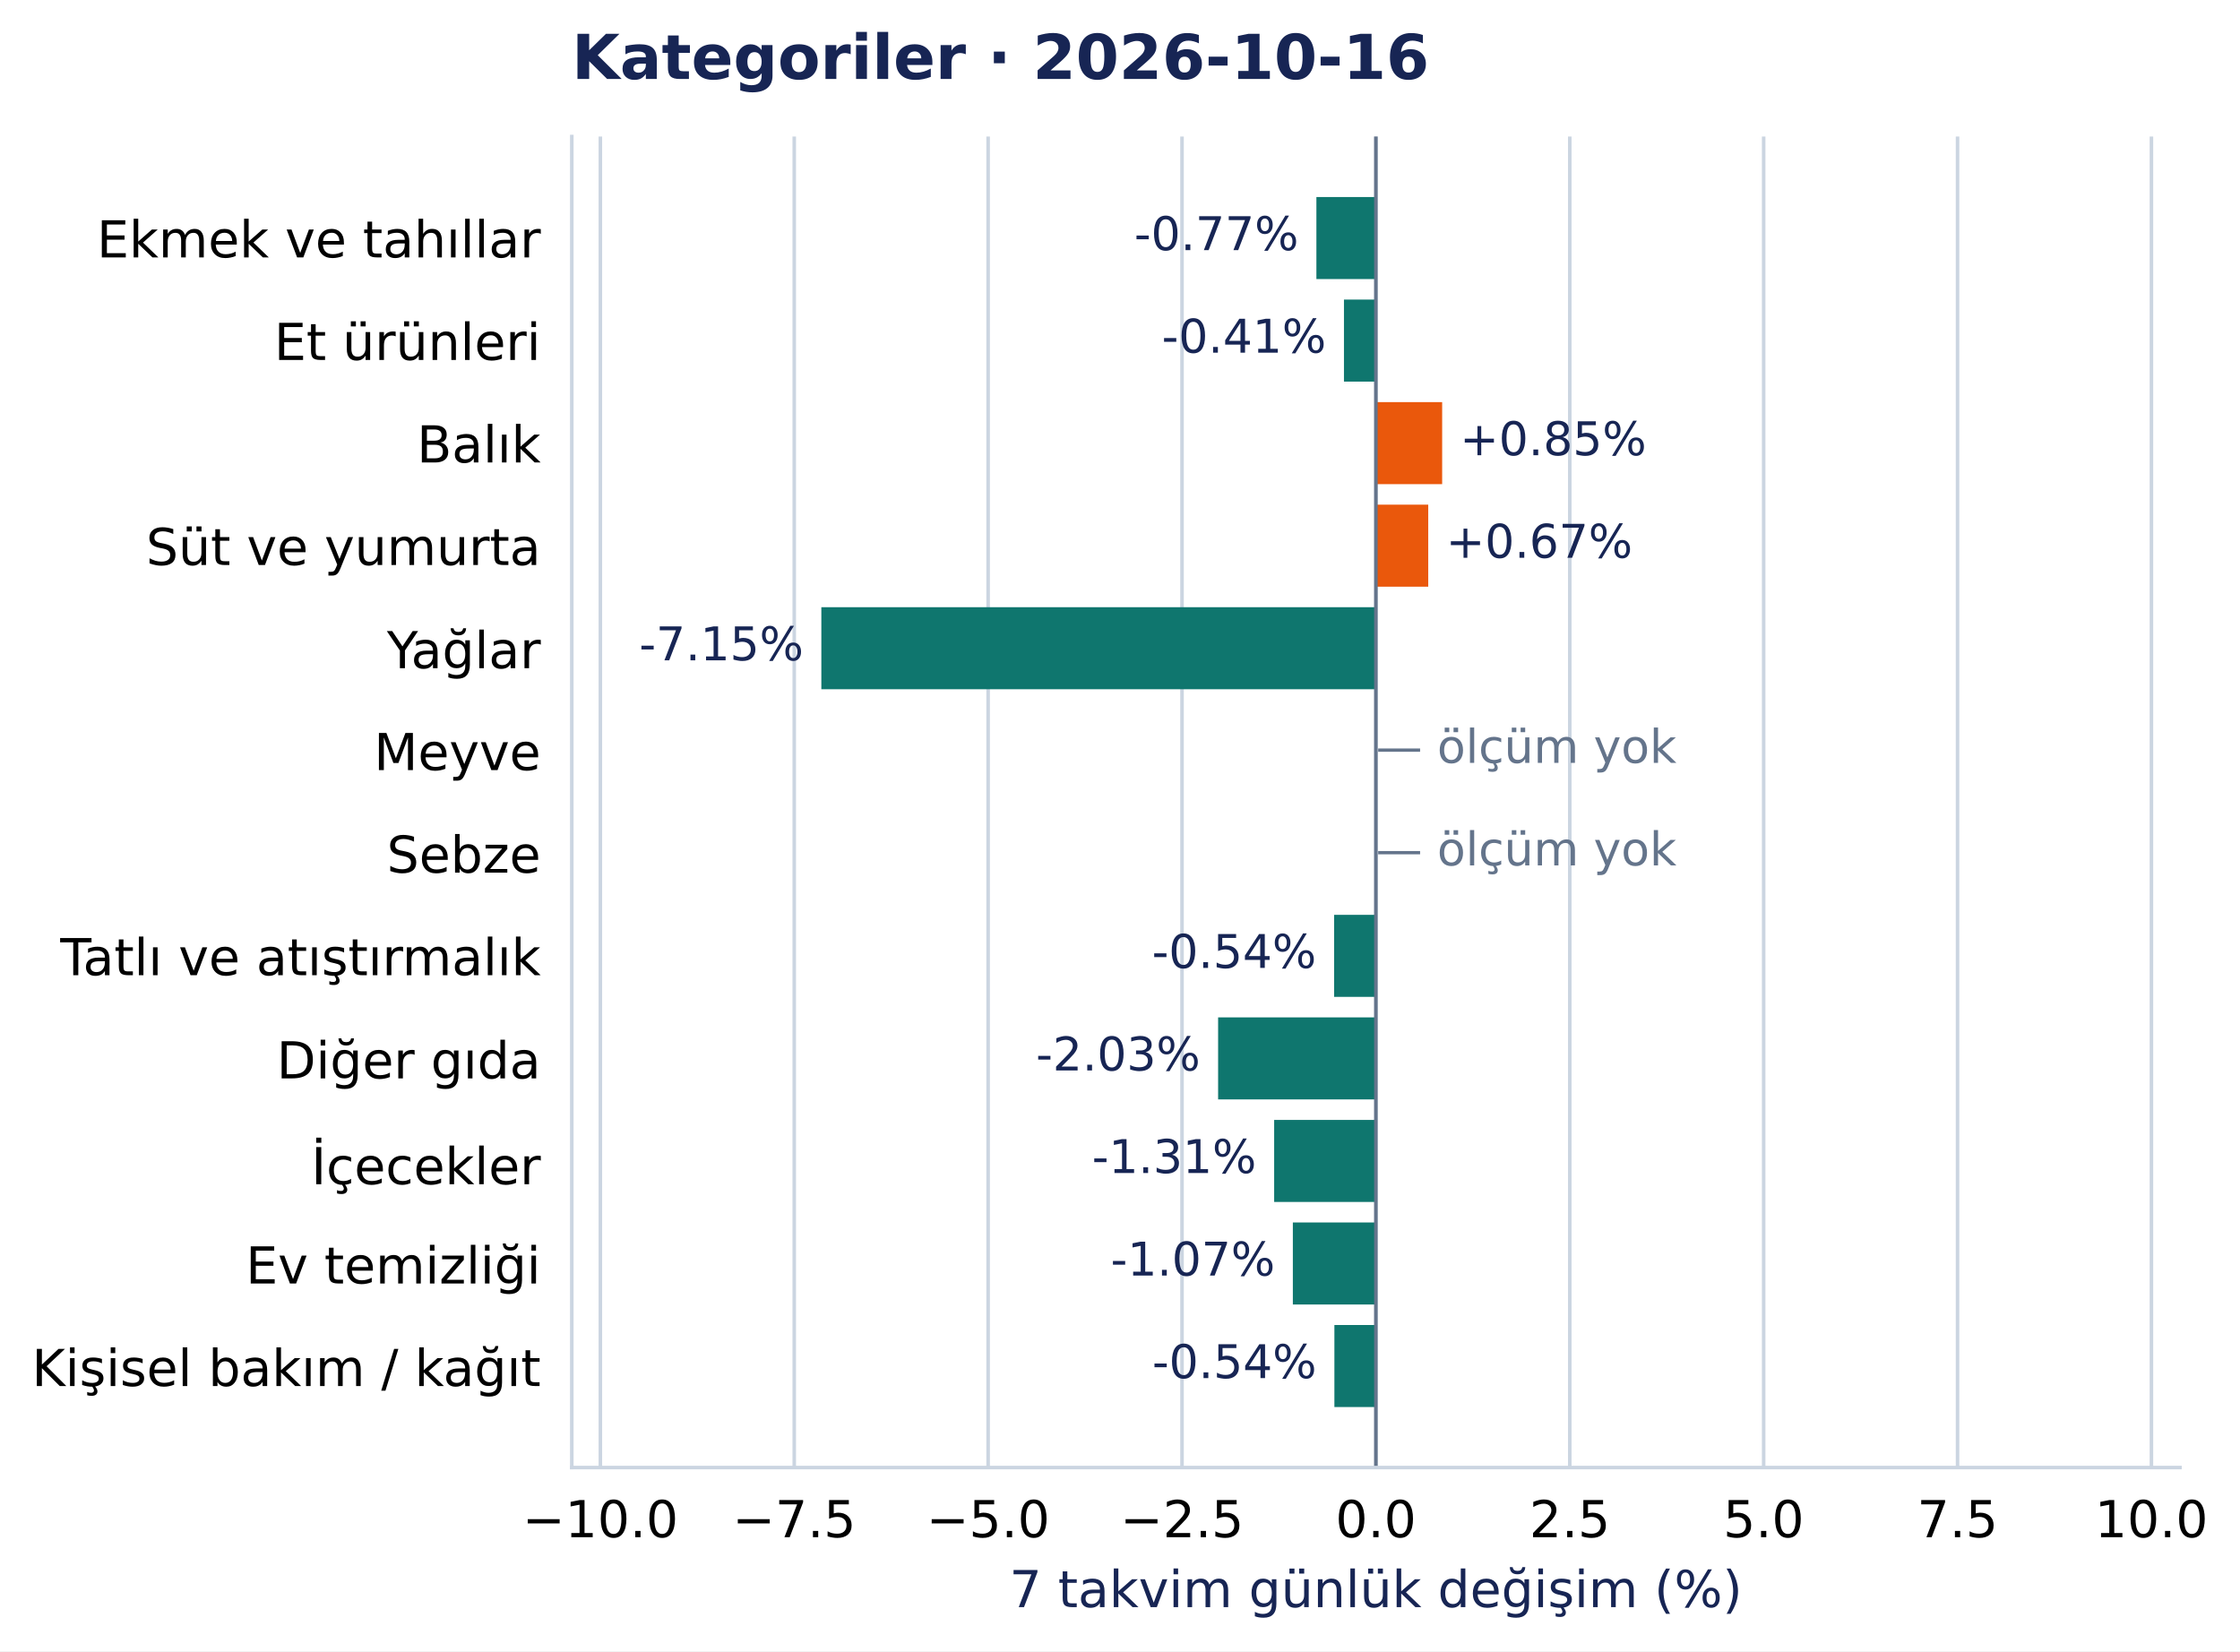
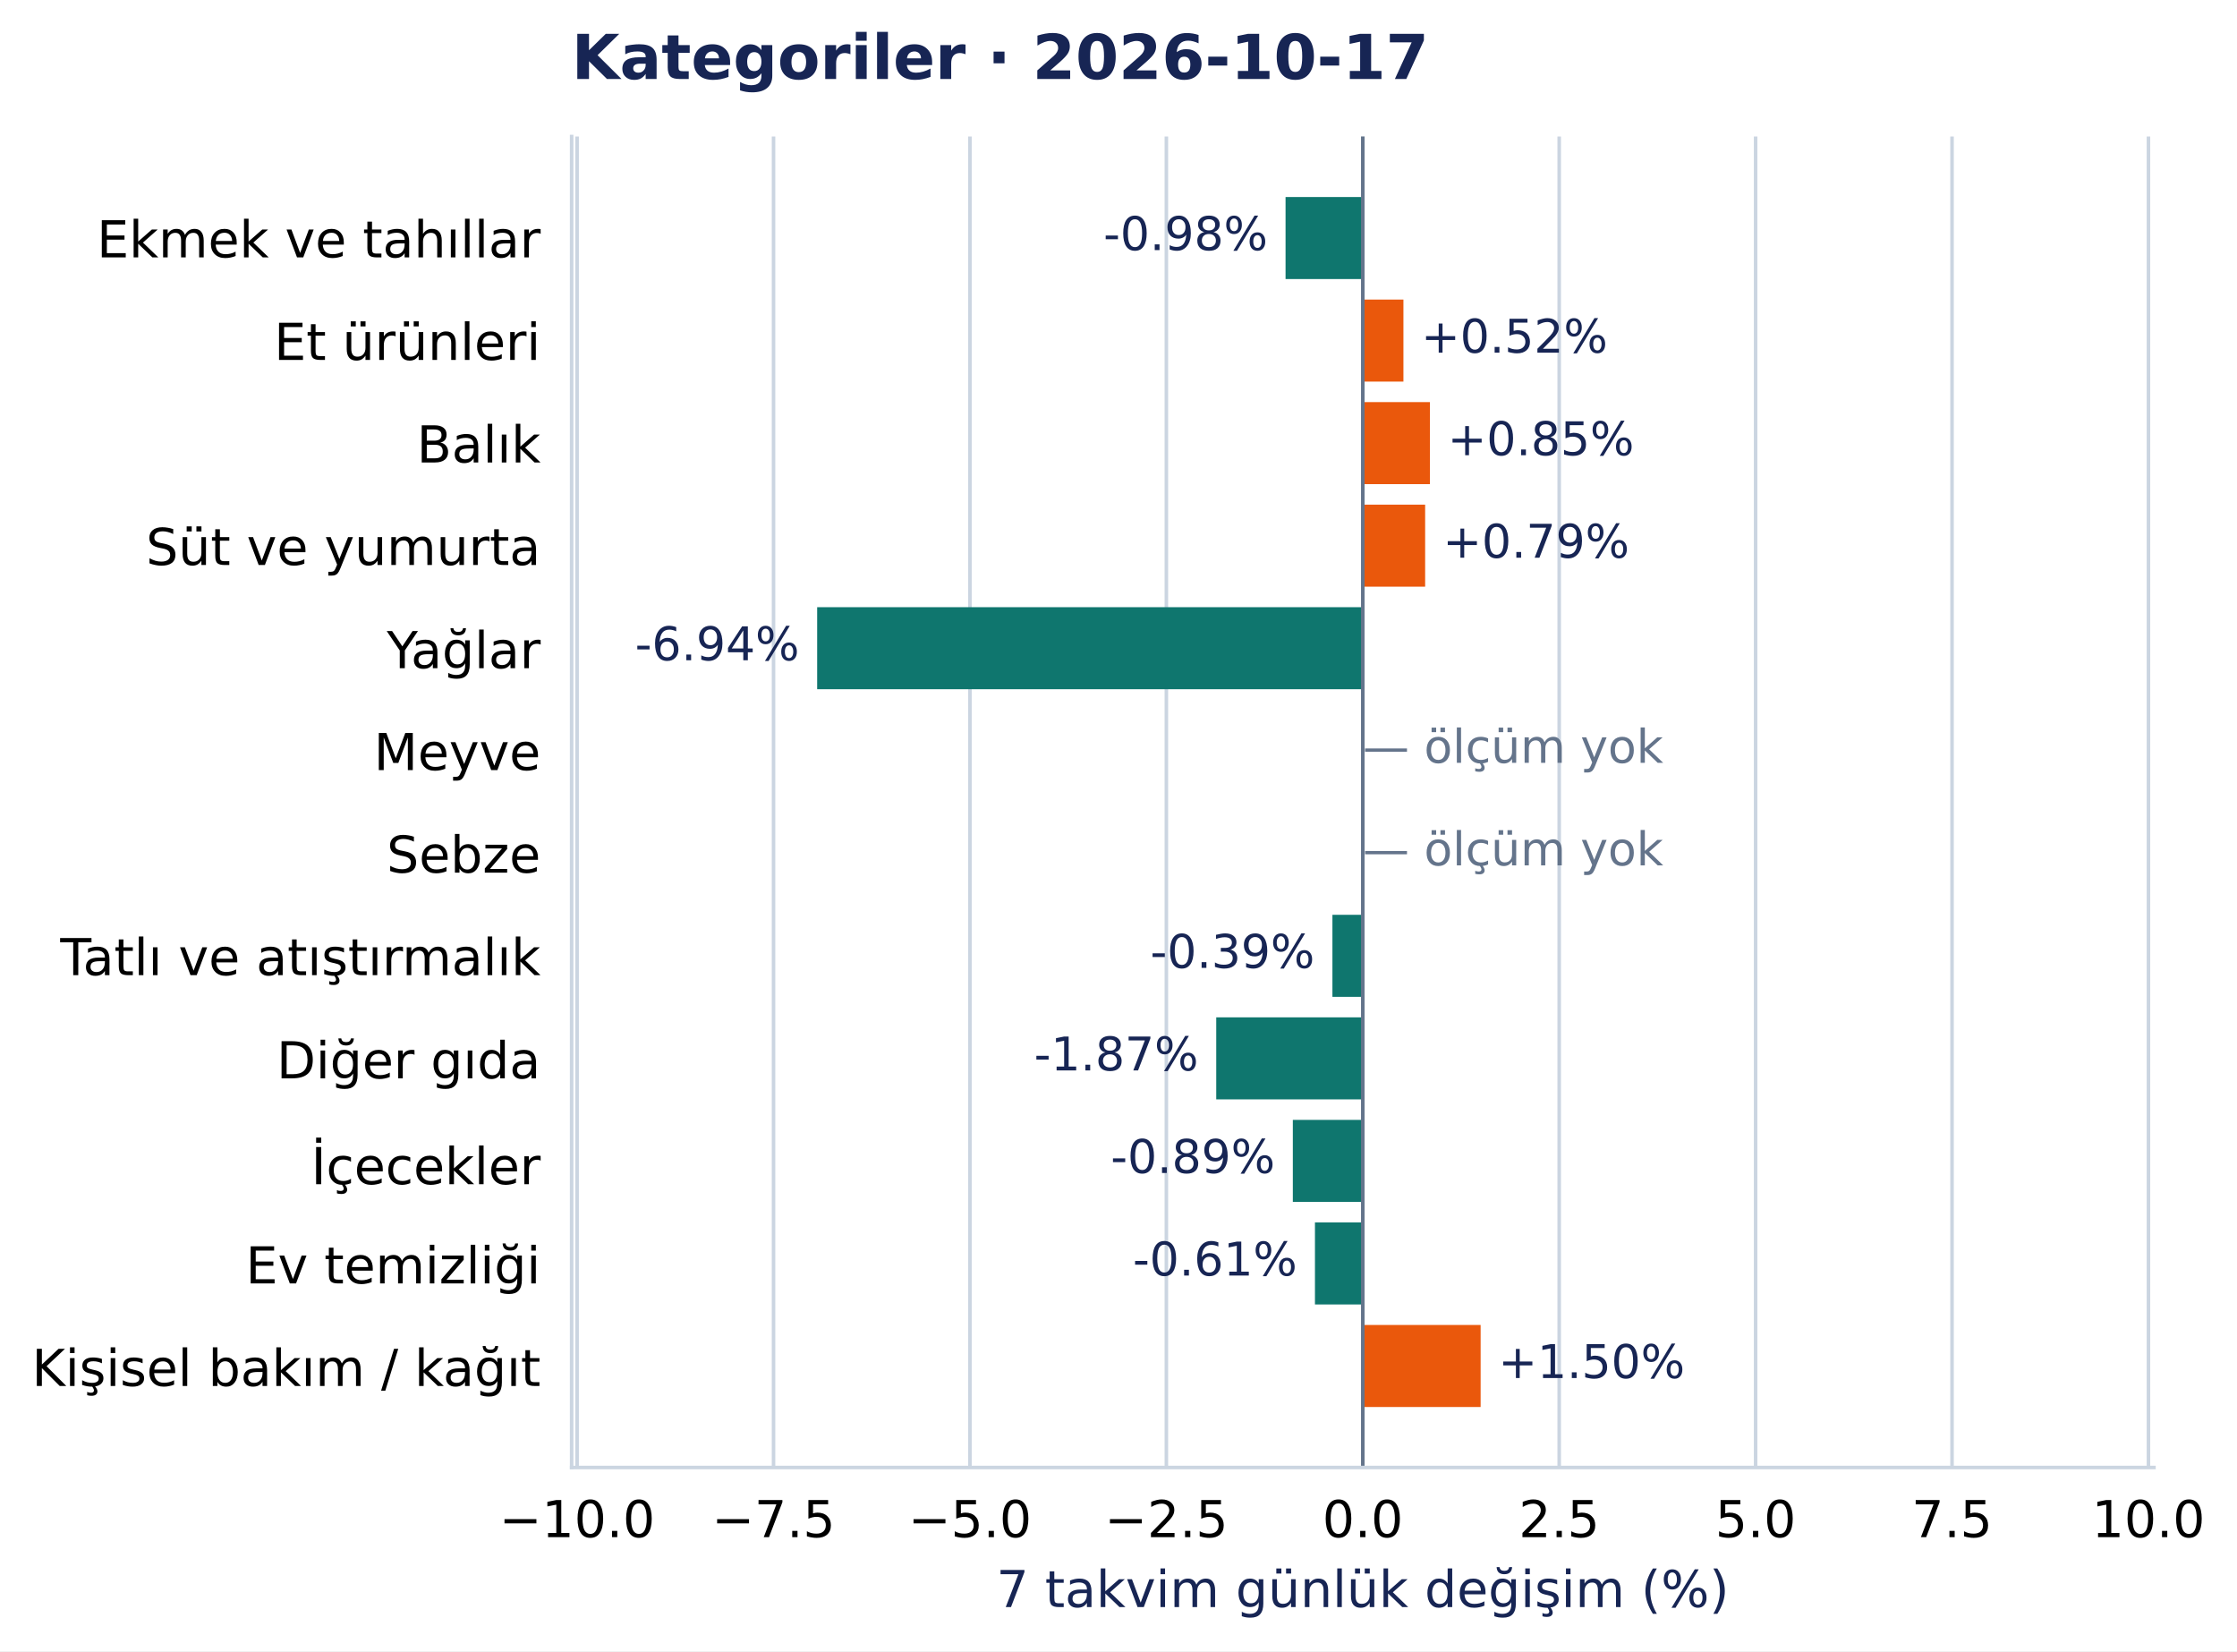
- <svg xmlns="http://www.w3.org/2000/svg" width="505.886pt" height="372.97pt" viewBox="0 0 505.886 372.97" version="1.1">
+ <svg xmlns="http://www.w3.org/2000/svg" width="505.354pt" height="372.97pt" viewBox="0 0 505.354 372.97" version="1.1">
  <defs>
    <style type="text/css">*{stroke-linejoin: round; stroke-linecap: butt}</style>
  </defs>
  <g id="figure_1">
    <g id="patch_1">
-       <path d="M 0 372.97 L 505.886 372.97 L 505.886 0 L 0 0 z " style="fill: #ffffff" />
+       <path d="M 0 372.97 L 505.354 372.97 L 505.354 0 L 0 0 z " style="fill: #ffffff" />
    </g>
    <g id="axes_1">
      <g id="patch_2">
-         <path d="M 129.135 331.478 L 492.334 331.478 L 492.334 30.838 L 129.135 30.838 z " style="fill: #ffffff" />
+         <path d="M 129.135 331.478 L 486.59 331.478 L 486.59 30.838 L 129.135 30.838 z " style="fill: #ffffff" />
      </g>
      <g id="matplotlib.axis_1">
        <g id="xtick_1">
          <g id="line2d_1">
-             <path d="M 135.587 331.478 L 135.587 30.838 " clip-path="url(#p874a97eec4)" style="fill: none; stroke: #cbd5e1; stroke-width: 0.8; stroke-linecap: square" />
+             <path d="M 130.374 331.478 L 130.374 30.838 " clip-path="url(#pd785d66a22)" style="fill: none; stroke: #cbd5e1; stroke-width: 0.8; stroke-linecap: square" />
          </g>
          <g id="line2d_2" />
          <g id="text_1">
-             <text style="font-size: 11.5px; font-family: 'DejaVu Sans', 'Bitstream Vera Sans', 'Computer Modern Sans Serif', 'Lucida Grande', 'Verdana', 'Geneva', 'Lucid', 'Arial', 'Helvetica', 'Avant Garde', sans-serif; text-anchor: middle" x="135.587" y="347.216" transform="rotate(-0 135.587 347.2157)">−10.0</text>
+             <text style="font-size: 11.5px; font-family: 'DejaVu Sans', 'Bitstream Vera Sans', 'Computer Modern Sans Serif', 'Lucida Grande', 'Verdana', 'Geneva', 'Lucid', 'Arial', 'Helvetica', 'Avant Garde', sans-serif; text-anchor: middle" x="130.374" y="347.216" transform="rotate(-0 130.374 347.2157)">−10.0</text>
          </g>
        </g>
        <g id="xtick_2">
          <g id="line2d_3">
-             <path d="M 179.374 331.478 L 179.374 30.838 " clip-path="url(#p874a97eec4)" style="fill: none; stroke: #cbd5e1; stroke-width: 0.8; stroke-linecap: square" />
+             <path d="M 174.746 331.478 L 174.746 30.838 " clip-path="url(#pd785d66a22)" style="fill: none; stroke: #cbd5e1; stroke-width: 0.8; stroke-linecap: square" />
          </g>
          <g id="line2d_4" />
          <g id="text_2">
-             <text style="font-size: 11.5px; font-family: 'DejaVu Sans', 'Bitstream Vera Sans', 'Computer Modern Sans Serif', 'Lucida Grande', 'Verdana', 'Geneva', 'Lucid', 'Arial', 'Helvetica', 'Avant Garde', sans-serif; text-anchor: middle" x="179.374" y="347.216" transform="rotate(-0 179.3739 347.2157)">−7.5</text>
+             <text style="font-size: 11.5px; font-family: 'DejaVu Sans', 'Bitstream Vera Sans', 'Computer Modern Sans Serif', 'Lucida Grande', 'Verdana', 'Geneva', 'Lucid', 'Arial', 'Helvetica', 'Avant Garde', sans-serif; text-anchor: middle" x="174.746" y="347.216" transform="rotate(-0 174.7462 347.2157)">−7.5</text>
          </g>
        </g>
        <g id="xtick_3">
          <g id="line2d_5">
-             <path d="M 223.161 331.478 L 223.161 30.838 " clip-path="url(#p874a97eec4)" style="fill: none; stroke: #cbd5e1; stroke-width: 0.8; stroke-linecap: square" />
+             <path d="M 219.118 331.478 L 219.118 30.838 " clip-path="url(#pd785d66a22)" style="fill: none; stroke: #cbd5e1; stroke-width: 0.8; stroke-linecap: square" />
          </g>
          <g id="line2d_6" />
          <g id="text_3">
-             <text style="font-size: 11.5px; font-family: 'DejaVu Sans', 'Bitstream Vera Sans', 'Computer Modern Sans Serif', 'Lucida Grande', 'Verdana', 'Geneva', 'Lucid', 'Arial', 'Helvetica', 'Avant Garde', sans-serif; text-anchor: middle" x="223.161" y="347.216" transform="rotate(-0 223.1609 347.2157)">−5.0</text>
+             <text style="font-size: 11.5px; font-family: 'DejaVu Sans', 'Bitstream Vera Sans', 'Computer Modern Sans Serif', 'Lucida Grande', 'Verdana', 'Geneva', 'Lucid', 'Arial', 'Helvetica', 'Avant Garde', sans-serif; text-anchor: middle" x="219.118" y="347.216" transform="rotate(-0 219.1183 347.2157)">−5.0</text>
          </g>
        </g>
        <g id="xtick_4">
          <g id="line2d_7">
-             <path d="M 266.948 331.478 L 266.948 30.838 " clip-path="url(#p874a97eec4)" style="fill: none; stroke: #cbd5e1; stroke-width: 0.8; stroke-linecap: square" />
+             <path d="M 263.491 331.478 L 263.491 30.838 " clip-path="url(#pd785d66a22)" style="fill: none; stroke: #cbd5e1; stroke-width: 0.8; stroke-linecap: square" />
          </g>
          <g id="line2d_8" />
          <g id="text_4">
-             <text style="font-size: 11.5px; font-family: 'DejaVu Sans', 'Bitstream Vera Sans', 'Computer Modern Sans Serif', 'Lucida Grande', 'Verdana', 'Geneva', 'Lucid', 'Arial', 'Helvetica', 'Avant Garde', sans-serif; text-anchor: middle" x="266.948" y="347.216" transform="rotate(-0 266.9479 347.2157)">−2.5</text>
+             <text style="font-size: 11.5px; font-family: 'DejaVu Sans', 'Bitstream Vera Sans', 'Computer Modern Sans Serif', 'Lucida Grande', 'Verdana', 'Geneva', 'Lucid', 'Arial', 'Helvetica', 'Avant Garde', sans-serif; text-anchor: middle" x="263.491" y="347.216" transform="rotate(-0 263.4905 347.2157)">−2.5</text>
          </g>
        </g>
        <g id="xtick_5">
          <g id="line2d_9">
-             <path d="M 310.735 331.478 L 310.735 30.838 " clip-path="url(#p874a97eec4)" style="fill: none; stroke: #cbd5e1; stroke-width: 0.8; stroke-linecap: square" />
+             <path d="M 307.863 331.478 L 307.863 30.838 " clip-path="url(#pd785d66a22)" style="fill: none; stroke: #cbd5e1; stroke-width: 0.8; stroke-linecap: square" />
          </g>
          <g id="line2d_10" />
          <g id="text_5">
-             <text style="font-size: 11.5px; font-family: 'DejaVu Sans', 'Bitstream Vera Sans', 'Computer Modern Sans Serif', 'Lucida Grande', 'Verdana', 'Geneva', 'Lucid', 'Arial', 'Helvetica', 'Avant Garde', sans-serif; text-anchor: middle" x="310.735" y="347.216" transform="rotate(-0 310.7349 347.2157)">0.0</text>
+             <text style="font-size: 11.5px; font-family: 'DejaVu Sans', 'Bitstream Vera Sans', 'Computer Modern Sans Serif', 'Lucida Grande', 'Verdana', 'Geneva', 'Lucid', 'Arial', 'Helvetica', 'Avant Garde', sans-serif; text-anchor: middle" x="307.863" y="347.216" transform="rotate(-0 307.8627 347.2157)">0.0</text>
          </g>
        </g>
        <g id="xtick_6">
          <g id="line2d_11">
-             <path d="M 354.522 331.478 L 354.522 30.838 " clip-path="url(#p874a97eec4)" style="fill: none; stroke: #cbd5e1; stroke-width: 0.8; stroke-linecap: square" />
+             <path d="M 352.235 331.478 L 352.235 30.838 " clip-path="url(#pd785d66a22)" style="fill: none; stroke: #cbd5e1; stroke-width: 0.8; stroke-linecap: square" />
          </g>
          <g id="line2d_12" />
          <g id="text_6">
-             <text style="font-size: 11.5px; font-family: 'DejaVu Sans', 'Bitstream Vera Sans', 'Computer Modern Sans Serif', 'Lucida Grande', 'Verdana', 'Geneva', 'Lucid', 'Arial', 'Helvetica', 'Avant Garde', sans-serif; text-anchor: middle" x="354.522" y="347.216" transform="rotate(-0 354.5219 347.2157)">2.5</text>
+             <text style="font-size: 11.5px; font-family: 'DejaVu Sans', 'Bitstream Vera Sans', 'Computer Modern Sans Serif', 'Lucida Grande', 'Verdana', 'Geneva', 'Lucid', 'Arial', 'Helvetica', 'Avant Garde', sans-serif; text-anchor: middle" x="352.235" y="347.216" transform="rotate(-0 352.2348 347.2157)">2.5</text>
          </g>
        </g>
        <g id="xtick_7">
          <g id="line2d_13">
-             <path d="M 398.309 331.478 L 398.309 30.838 " clip-path="url(#p874a97eec4)" style="fill: none; stroke: #cbd5e1; stroke-width: 0.8; stroke-linecap: square" />
+             <path d="M 396.607 331.478 L 396.607 30.838 " clip-path="url(#pd785d66a22)" style="fill: none; stroke: #cbd5e1; stroke-width: 0.8; stroke-linecap: square" />
          </g>
          <g id="line2d_14" />
          <g id="text_7">
-             <text style="font-size: 11.5px; font-family: 'DejaVu Sans', 'Bitstream Vera Sans', 'Computer Modern Sans Serif', 'Lucida Grande', 'Verdana', 'Geneva', 'Lucid', 'Arial', 'Helvetica', 'Avant Garde', sans-serif; text-anchor: middle" x="398.309" y="347.216" transform="rotate(-0 398.3088 347.2157)">5.0</text>
+             <text style="font-size: 11.5px; font-family: 'DejaVu Sans', 'Bitstream Vera Sans', 'Computer Modern Sans Serif', 'Lucida Grande', 'Verdana', 'Geneva', 'Lucid', 'Arial', 'Helvetica', 'Avant Garde', sans-serif; text-anchor: middle" x="396.607" y="347.216" transform="rotate(-0 396.607 347.2157)">5.0</text>
          </g>
        </g>
        <g id="xtick_8">
          <g id="line2d_15">
-             <path d="M 442.096 331.478 L 442.096 30.838 " clip-path="url(#p874a97eec4)" style="fill: none; stroke: #cbd5e1; stroke-width: 0.8; stroke-linecap: square" />
+             <path d="M 440.979 331.478 L 440.979 30.838 " clip-path="url(#pd785d66a22)" style="fill: none; stroke: #cbd5e1; stroke-width: 0.8; stroke-linecap: square" />
          </g>
          <g id="line2d_16" />
          <g id="text_8">
-             <text style="font-size: 11.5px; font-family: 'DejaVu Sans', 'Bitstream Vera Sans', 'Computer Modern Sans Serif', 'Lucida Grande', 'Verdana', 'Geneva', 'Lucid', 'Arial', 'Helvetica', 'Avant Garde', sans-serif; text-anchor: middle" x="442.096" y="347.216" transform="rotate(-0 442.0958 347.2157)">7.5</text>
+             <text style="font-size: 11.5px; font-family: 'DejaVu Sans', 'Bitstream Vera Sans', 'Computer Modern Sans Serif', 'Lucida Grande', 'Verdana', 'Geneva', 'Lucid', 'Arial', 'Helvetica', 'Avant Garde', sans-serif; text-anchor: middle" x="440.979" y="347.216" transform="rotate(-0 440.9792 347.2157)">7.5</text>
          </g>
        </g>
        <g id="xtick_9">
          <g id="line2d_17">
-             <path d="M 485.883 331.478 L 485.883 30.838 " clip-path="url(#p874a97eec4)" style="fill: none; stroke: #cbd5e1; stroke-width: 0.8; stroke-linecap: square" />
+             <path d="M 485.351 331.478 L 485.351 30.838 " clip-path="url(#pd785d66a22)" style="fill: none; stroke: #cbd5e1; stroke-width: 0.8; stroke-linecap: square" />
          </g>
          <g id="line2d_18" />
          <g id="text_9">
-             <text style="font-size: 11.5px; font-family: 'DejaVu Sans', 'Bitstream Vera Sans', 'Computer Modern Sans Serif', 'Lucida Grande', 'Verdana', 'Geneva', 'Lucid', 'Arial', 'Helvetica', 'Avant Garde', sans-serif; text-anchor: middle" x="485.883" y="347.216" transform="rotate(-0 485.8828 347.2157)">10.0</text>
+             <text style="font-size: 11.5px; font-family: 'DejaVu Sans', 'Bitstream Vera Sans', 'Computer Modern Sans Serif', 'Lucida Grande', 'Verdana', 'Geneva', 'Lucid', 'Arial', 'Helvetica', 'Avant Garde', sans-serif; text-anchor: middle" x="485.351" y="347.216" transform="rotate(-0 485.3513 347.2157)">10.0</text>
          </g>
        </g>
        <g id="text_10">
-           <text style="font-size: 11.5px; font-family: 'DejaVu Sans', 'Bitstream Vera Sans', 'Computer Modern Sans Serif', 'Lucida Grande', 'Verdana', 'Geneva', 'Lucid', 'Arial', 'Helvetica', 'Avant Garde', sans-serif; text-anchor: middle; fill: #172554" x="310.735" y="363.008" transform="rotate(-0 310.7349 363.0077)">7 takvim günlük değişim (%)</text>
+           <text style="font-size: 11.5px; font-family: 'DejaVu Sans', 'Bitstream Vera Sans', 'Computer Modern Sans Serif', 'Lucida Grande', 'Verdana', 'Geneva', 'Lucid', 'Arial', 'Helvetica', 'Avant Garde', sans-serif; text-anchor: middle; fill: #172554" x="307.863" y="363.008" transform="rotate(-0 307.8627 363.0077)">7 takvim günlük değişim (%)</text>
        </g>
      </g>
      <g id="matplotlib.axis_2">
        <g id="ytick_1">
          <g id="line2d_19" />
          <g id="text_11">
            <text style="font-size: 11.5px; font-family: 'DejaVu Sans', 'Bitstream Vera Sans', 'Computer Modern Sans Serif', 'Lucida Grande', 'Verdana', 'Geneva', 'Lucid', 'Arial', 'Helvetica', 'Avant Garde', sans-serif; text-anchor: end" x="122.135" y="58.137" transform="rotate(-0 122.1353 58.13713)">Ekmek ve tahıllar</text>
          </g>
        </g>
        <g id="ytick_2">
          <g id="line2d_20" />
          <g id="text_12">
            <text style="font-size: 11.5px; font-family: 'DejaVu Sans', 'Bitstream Vera Sans', 'Computer Modern Sans Serif', 'Lucida Grande', 'Verdana', 'Geneva', 'Lucid', 'Arial', 'Helvetica', 'Avant Garde', sans-serif; text-anchor: end" x="122.135" y="81.299" transform="rotate(-0 122.1353 81.29896)">Et ürünleri</text>
          </g>
        </g>
        <g id="ytick_3">
          <g id="line2d_21" />
          <g id="text_13">
            <text style="font-size: 11.5px; font-family: 'DejaVu Sans', 'Bitstream Vera Sans', 'Computer Modern Sans Serif', 'Lucida Grande', 'Verdana', 'Geneva', 'Lucid', 'Arial', 'Helvetica', 'Avant Garde', sans-serif; text-anchor: end" x="122.135" y="104.461" transform="rotate(-0 122.1353 104.4608)">Balık</text>
          </g>
        </g>
        <g id="ytick_4">
          <g id="line2d_22" />
          <g id="text_14">
            <text style="font-size: 11.5px; font-family: 'DejaVu Sans', 'Bitstream Vera Sans', 'Computer Modern Sans Serif', 'Lucida Grande', 'Verdana', 'Geneva', 'Lucid', 'Arial', 'Helvetica', 'Avant Garde', sans-serif; text-anchor: end" x="122.135" y="127.622" transform="rotate(-0 122.1353 127.6222)">Süt ve yumurta</text>
          </g>
        </g>
        <g id="ytick_5">
          <g id="line2d_23" />
          <g id="text_15">
            <text style="font-size: 11.5px; font-family: 'DejaVu Sans', 'Bitstream Vera Sans', 'Computer Modern Sans Serif', 'Lucida Grande', 'Verdana', 'Geneva', 'Lucid', 'Arial', 'Helvetica', 'Avant Garde', sans-serif; text-anchor: end" x="122.135" y="150.93" transform="rotate(-0 122.1353 150.93)">Yağlar</text>
          </g>
        </g>
        <g id="ytick_6">
          <g id="line2d_24" />
          <g id="text_16">
            <text style="font-size: 11.5px; font-family: 'DejaVu Sans', 'Bitstream Vera Sans', 'Computer Modern Sans Serif', 'Lucida Grande', 'Verdana', 'Geneva', 'Lucid', 'Arial', 'Helvetica', 'Avant Garde', sans-serif; text-anchor: end" x="122.135" y="173.946" transform="rotate(-0 122.1353 173.9458)">Meyve</text>
          </g>
        </g>
        <g id="ytick_7">
          <g id="line2d_25" />
          <g id="text_17">
            <text style="font-size: 11.5px; font-family: 'DejaVu Sans', 'Bitstream Vera Sans', 'Computer Modern Sans Serif', 'Lucida Grande', 'Verdana', 'Geneva', 'Lucid', 'Arial', 'Helvetica', 'Avant Garde', sans-serif; text-anchor: end" x="122.135" y="197.108" transform="rotate(-0 122.1353 197.1081)">Sebze</text>
          </g>
        </g>
        <g id="ytick_8">
          <g id="line2d_26" />
          <g id="text_18">
            <text style="font-size: 11.5px; font-family: 'DejaVu Sans', 'Bitstream Vera Sans', 'Computer Modern Sans Serif', 'Lucida Grande', 'Verdana', 'Geneva', 'Lucid', 'Arial', 'Helvetica', 'Avant Garde', sans-serif; text-anchor: end" x="122.135" y="220.27" transform="rotate(-0 122.1353 220.27)">Tatlı ve atıştırmalık</text>
          </g>
        </g>
        <g id="ytick_9">
          <g id="line2d_27" />
          <g id="text_19">
            <text style="font-size: 11.5px; font-family: 'DejaVu Sans', 'Bitstream Vera Sans', 'Computer Modern Sans Serif', 'Lucida Grande', 'Verdana', 'Geneva', 'Lucid', 'Arial', 'Helvetica', 'Avant Garde', sans-serif; text-anchor: end" x="122.135" y="243.577" transform="rotate(-0 122.1353 243.5773)">Diğer gıda</text>
          </g>
        </g>
        <g id="ytick_10">
          <g id="line2d_28" />
          <g id="text_20">
            <text style="font-size: 11.5px; font-family: 'DejaVu Sans', 'Bitstream Vera Sans', 'Computer Modern Sans Serif', 'Lucida Grande', 'Verdana', 'Geneva', 'Lucid', 'Arial', 'Helvetica', 'Avant Garde', sans-serif; text-anchor: end" x="122.135" y="267.48" transform="rotate(-0 122.1353 267.4804)">İçecekler</text>
          </g>
        </g>
        <g id="ytick_11">
          <g id="line2d_29" />
          <g id="text_21">
            <text style="font-size: 11.5px; font-family: 'DejaVu Sans', 'Bitstream Vera Sans', 'Computer Modern Sans Serif', 'Lucida Grande', 'Verdana', 'Geneva', 'Lucid', 'Arial', 'Helvetica', 'Avant Garde', sans-serif; text-anchor: end" x="122.135" y="289.901" transform="rotate(-0 122.1353 289.901)">Ev temizliği</text>
          </g>
        </g>
        <g id="ytick_12">
          <g id="line2d_30" />
          <g id="text_22">
            <text style="font-size: 11.5px; font-family: 'DejaVu Sans', 'Bitstream Vera Sans', 'Computer Modern Sans Serif', 'Lucida Grande', 'Verdana', 'Geneva', 'Lucid', 'Arial', 'Helvetica', 'Avant Garde', sans-serif; text-anchor: end" x="122.135" y="313.063" transform="rotate(-0 122.1353 313.0628)">Kişisel bakım / kağıt</text>
          </g>
        </g>
      </g>
      <g id="patch_3">
-         <path d="M 310.735 44.503 L 297.297 44.503 L 297.297 63.033 L 310.735 63.033 z " clip-path="url(#p874a97eec4)" style="fill: #0f766e" />
+         <path d="M 307.863 44.503 L 290.415 44.503 L 290.415 63.033 L 307.863 63.033 z " clip-path="url(#pd785d66a22)" style="fill: #0f766e" />
      </g>
      <g id="patch_4">
-         <path d="M 310.735 67.665 L 303.521 67.665 L 303.521 86.195 L 310.735 86.195 z " clip-path="url(#p874a97eec4)" style="fill: #0f766e" />
+         <path d="M 307.863 67.665 L 317.045 67.665 L 317.045 86.195 L 307.863 86.195 z " clip-path="url(#pd785d66a22)" style="fill: #ea580c" />
      </g>
      <g id="patch_5">
-         <path d="M 310.735 90.827 L 325.7 90.827 L 325.7 109.356 L 310.735 109.356 z " clip-path="url(#p874a97eec4)" style="fill: #ea580c" />
+         <path d="M 307.863 90.827 L 323.028 90.827 L 323.028 109.356 L 307.863 109.356 z " clip-path="url(#pd785d66a22)" style="fill: #ea580c" />
      </g>
      <g id="patch_6">
-         <path d="M 310.735 113.989 L 322.557 113.989 L 322.557 132.518 L 310.735 132.518 z " clip-path="url(#p874a97eec4)" style="fill: #ea580c" />
+         <path d="M 307.863 113.989 L 321.949 113.989 L 321.949 132.518 L 307.863 132.518 z " clip-path="url(#pd785d66a22)" style="fill: #ea580c" />
      </g>
      <g id="patch_7">
-         <path d="M 310.735 137.151 L 185.494 137.151 L 185.494 155.68 L 310.735 155.68 z " clip-path="url(#p874a97eec4)" style="fill: #0f766e" />
+         <path d="M 307.863 137.151 L 184.602 137.151 L 184.602 155.68 L 307.863 155.68 z " clip-path="url(#pd785d66a22)" style="fill: #0f766e" />
      </g>
      <g id="patch_8">
-         <path d="M 310.735 206.636 L 301.298 206.636 L 301.298 225.166 L 310.735 225.166 z " clip-path="url(#p874a97eec4)" style="fill: #0f766e" />
+         <path d="M 307.863 206.636 L 301.004 206.636 L 301.004 225.166 L 307.863 225.166 z " clip-path="url(#pd785d66a22)" style="fill: #0f766e" />
      </g>
      <g id="patch_9">
-         <path d="M 310.735 229.798 L 275.1 229.798 L 275.1 248.327 L 310.735 248.327 z " clip-path="url(#p874a97eec4)" style="fill: #0f766e" />
+         <path d="M 307.863 229.798 L 274.756 229.798 L 274.756 248.327 L 307.863 248.327 z " clip-path="url(#pd785d66a22)" style="fill: #0f766e" />
      </g>
      <g id="patch_10">
-         <path d="M 310.735 252.96 L 287.758 252.96 L 287.758 271.489 L 310.735 271.489 z " clip-path="url(#p874a97eec4)" style="fill: #0f766e" />
+         <path d="M 307.863 252.96 L 292.06 252.96 L 292.06 271.489 L 307.863 271.489 z " clip-path="url(#pd785d66a22)" style="fill: #0f766e" />
      </g>
      <g id="patch_11">
-         <path d="M 310.735 276.122 L 291.98 276.122 L 291.98 294.651 L 310.735 294.651 z " clip-path="url(#p874a97eec4)" style="fill: #0f766e" />
+         <path d="M 307.863 276.122 L 297.057 276.122 L 297.057 294.651 L 307.863 294.651 z " clip-path="url(#pd785d66a22)" style="fill: #0f766e" />
      </g>
      <g id="patch_12">
-         <path d="M 310.735 299.283 L 301.362 299.283 L 301.362 317.813 L 310.735 317.813 z " clip-path="url(#p874a97eec4)" style="fill: #0f766e" />
+         <path d="M 307.863 299.283 L 334.484 299.283 L 334.484 317.813 L 307.863 317.813 z " clip-path="url(#pd785d66a22)" style="fill: #ea580c" />
      </g>
      <g id="line2d_31">
-         <path d="M 310.735 331.478 L 310.735 30.838 " clip-path="url(#p874a97eec4)" style="fill: none; stroke: #64748b; stroke-width: 0.8; stroke-linecap: square" />
+         <path d="M 307.863 331.478 L 307.863 30.838 " clip-path="url(#pd785d66a22)" style="fill: none; stroke: #64748b; stroke-width: 0.8; stroke-linecap: square" />
      </g>
      <g id="patch_13">
        <path d="M 129.135 331.478 L 129.135 30.838 " style="fill: none; stroke: #cbd5e1; stroke-width: 0.8; stroke-linejoin: miter; stroke-linecap: square" />
      </g>
      <g id="patch_14">
-         <path d="M 129.135 331.478 L 492.334 331.478 " style="fill: none; stroke: #cbd5e1; stroke-width: 0.8; stroke-linejoin: miter; stroke-linecap: square" />
+         <path d="M 129.135 331.478 L 486.59 331.478 " style="fill: none; stroke: #cbd5e1; stroke-width: 0.8; stroke-linejoin: miter; stroke-linecap: square" />
      </g>
      <g id="text_23">
-         <text style="font-size: 10.5px; font-family: 'DejaVu Sans', 'Bitstream Vera Sans', 'Computer Modern Sans Serif', 'Lucida Grande', 'Verdana', 'Geneva', 'Lucid', 'Arial', 'Helvetica', 'Avant Garde', sans-serif; text-anchor: end; fill: #172554" x="293.297" y="56.496" transform="rotate(-0 293.2973 56.49557)">-0.77%</text>
+         <text style="font-size: 10.5px; font-family: 'DejaVu Sans', 'Bitstream Vera Sans', 'Computer Modern Sans Serif', 'Lucida Grande', 'Verdana', 'Geneva', 'Lucid', 'Arial', 'Helvetica', 'Avant Garde', sans-serif; text-anchor: end; fill: #172554" x="286.415" y="56.496" transform="rotate(-0 286.4151 56.49557)">-0.98%</text>
      </g>
      <g id="text_24">
-         <text style="font-size: 10.5px; font-family: 'DejaVu Sans', 'Bitstream Vera Sans', 'Computer Modern Sans Serif', 'Lucida Grande', 'Verdana', 'Geneva', 'Lucid', 'Arial', 'Helvetica', 'Avant Garde', sans-serif; text-anchor: end; fill: #172554" x="299.521" y="79.657" transform="rotate(-0 299.521 79.6574)">-0.41%</text>
+         <text style="font-size: 10.5px; font-family: 'DejaVu Sans', 'Bitstream Vera Sans', 'Computer Modern Sans Serif', 'Lucida Grande', 'Verdana', 'Geneva', 'Lucid', 'Arial', 'Helvetica', 'Avant Garde', sans-serif; text-anchor: start; fill: #172554" x="321.045" y="79.657" transform="rotate(-0 321.0448 79.6574)">+0.52%</text>
      </g>
      <g id="text_25">
-         <text style="font-size: 10.5px; font-family: 'DejaVu Sans', 'Bitstream Vera Sans', 'Computer Modern Sans Serif', 'Lucida Grande', 'Verdana', 'Geneva', 'Lucid', 'Arial', 'Helvetica', 'Avant Garde', sans-serif; text-anchor: start; fill: #172554" x="329.7" y="102.819" transform="rotate(-0 329.7005 102.8192)">+0.85%</text>
+         <text style="font-size: 10.5px; font-family: 'DejaVu Sans', 'Bitstream Vera Sans', 'Computer Modern Sans Serif', 'Lucida Grande', 'Verdana', 'Geneva', 'Lucid', 'Arial', 'Helvetica', 'Avant Garde', sans-serif; text-anchor: start; fill: #172554" x="327.028" y="102.819" transform="rotate(-0 327.0283 102.8192)">+0.85%</text>
      </g>
      <g id="text_26">
-         <text style="font-size: 10.5px; font-family: 'DejaVu Sans', 'Bitstream Vera Sans', 'Computer Modern Sans Serif', 'Lucida Grande', 'Verdana', 'Geneva', 'Lucid', 'Arial', 'Helvetica', 'Avant Garde', sans-serif; text-anchor: start; fill: #172554" x="326.557" y="125.981" transform="rotate(-0 326.5566 125.9811)">+0.67%</text>
+         <text style="font-size: 10.5px; font-family: 'DejaVu Sans', 'Bitstream Vera Sans', 'Computer Modern Sans Serif', 'Lucida Grande', 'Verdana', 'Geneva', 'Lucid', 'Arial', 'Helvetica', 'Avant Garde', sans-serif; text-anchor: start; fill: #172554" x="325.949" y="125.981" transform="rotate(-0 325.9489 125.9811)">+0.79%</text>
      </g>
      <g id="text_27">
-         <text style="font-size: 10.5px; font-family: 'DejaVu Sans', 'Bitstream Vera Sans', 'Computer Modern Sans Serif', 'Lucida Grande', 'Verdana', 'Geneva', 'Lucid', 'Arial', 'Helvetica', 'Avant Garde', sans-serif; text-anchor: end; fill: #172554" x="181.494" y="149.143" transform="rotate(-0 181.4938 149.1429)">-7.15%</text>
+         <text style="font-size: 10.5px; font-family: 'DejaVu Sans', 'Bitstream Vera Sans', 'Computer Modern Sans Serif', 'Lucida Grande', 'Verdana', 'Geneva', 'Lucid', 'Arial', 'Helvetica', 'Avant Garde', sans-serif; text-anchor: end; fill: #172554" x="180.602" y="149.143" transform="rotate(-0 180.6024 149.1429)">-6.94%</text>
      </g>
      <g id="text_28">
-         <text style="font-size: 10.5px; font-family: 'DejaVu Sans', 'Bitstream Vera Sans', 'Computer Modern Sans Serif', 'Lucida Grande', 'Verdana', 'Geneva', 'Lucid', 'Arial', 'Helvetica', 'Avant Garde', sans-serif; text-anchor: start; fill: #64748b" x="310.735" y="172.305" transform="rotate(-0 310.7349 172.3051)">  — ölçüm yok</text>
+         <text style="font-size: 10.5px; font-family: 'DejaVu Sans', 'Bitstream Vera Sans', 'Computer Modern Sans Serif', 'Lucida Grande', 'Verdana', 'Geneva', 'Lucid', 'Arial', 'Helvetica', 'Avant Garde', sans-serif; text-anchor: start; fill: #64748b" x="307.863" y="172.305" transform="rotate(-0 307.8627 172.3051)">  — ölçüm yok</text>
      </g>
      <g id="text_29">
-         <text style="font-size: 10.5px; font-family: 'DejaVu Sans', 'Bitstream Vera Sans', 'Computer Modern Sans Serif', 'Lucida Grande', 'Verdana', 'Geneva', 'Lucid', 'Arial', 'Helvetica', 'Avant Garde', sans-serif; text-anchor: start; fill: #64748b" x="310.735" y="195.467" transform="rotate(-0 310.7349 195.467)">  — ölçüm yok</text>
+         <text style="font-size: 10.5px; font-family: 'DejaVu Sans', 'Bitstream Vera Sans', 'Computer Modern Sans Serif', 'Lucida Grande', 'Verdana', 'Geneva', 'Lucid', 'Arial', 'Helvetica', 'Avant Garde', sans-serif; text-anchor: start; fill: #64748b" x="307.863" y="195.467" transform="rotate(-0 307.8627 195.467)">  — ölçüm yok</text>
      </g>
      <g id="text_30">
-         <text style="font-size: 10.5px; font-family: 'DejaVu Sans', 'Bitstream Vera Sans', 'Computer Modern Sans Serif', 'Lucida Grande', 'Verdana', 'Geneva', 'Lucid', 'Arial', 'Helvetica', 'Avant Garde', sans-serif; text-anchor: end; fill: #172554" x="297.298" y="218.628" transform="rotate(-0 297.2981 218.6284)">-0.54%</text>
+         <text style="font-size: 10.5px; font-family: 'DejaVu Sans', 'Bitstream Vera Sans', 'Computer Modern Sans Serif', 'Lucida Grande', 'Verdana', 'Geneva', 'Lucid', 'Arial', 'Helvetica', 'Avant Garde', sans-serif; text-anchor: end; fill: #172554" x="297.004" y="218.628" transform="rotate(-0 297.0036 218.6284)">-0.39%</text>
      </g>
      <g id="text_31">
-         <text style="font-size: 10.5px; font-family: 'DejaVu Sans', 'Bitstream Vera Sans', 'Computer Modern Sans Serif', 'Lucida Grande', 'Verdana', 'Geneva', 'Lucid', 'Arial', 'Helvetica', 'Avant Garde', sans-serif; text-anchor: end; fill: #172554" x="271.1" y="241.79" transform="rotate(-0 271.1005 241.7902)">-2.03%</text>
+         <text style="font-size: 10.5px; font-family: 'DejaVu Sans', 'Bitstream Vera Sans', 'Computer Modern Sans Serif', 'Lucida Grande', 'Verdana', 'Geneva', 'Lucid', 'Arial', 'Helvetica', 'Avant Garde', sans-serif; text-anchor: end; fill: #172554" x="270.756" y="241.79" transform="rotate(-0 270.7563 241.7902)">-1.87%</text>
      </g>
      <g id="text_32">
-         <text style="font-size: 10.5px; font-family: 'DejaVu Sans', 'Bitstream Vera Sans', 'Computer Modern Sans Serif', 'Lucida Grande', 'Verdana', 'Geneva', 'Lucid', 'Arial', 'Helvetica', 'Avant Garde', sans-serif; text-anchor: end; fill: #172554" x="283.758" y="264.952" transform="rotate(-0 283.7585 264.9521)">-1.31%</text>
+         <text style="font-size: 10.5px; font-family: 'DejaVu Sans', 'Bitstream Vera Sans', 'Computer Modern Sans Serif', 'Lucida Grande', 'Verdana', 'Geneva', 'Lucid', 'Arial', 'Helvetica', 'Avant Garde', sans-serif; text-anchor: end; fill: #172554" x="288.06" y="264.952" transform="rotate(-0 288.0604 264.9521)">-0.89%</text>
      </g>
      <g id="text_33">
-         <text style="font-size: 10.5px; font-family: 'DejaVu Sans', 'Bitstream Vera Sans', 'Computer Modern Sans Serif', 'Lucida Grande', 'Verdana', 'Geneva', 'Lucid', 'Arial', 'Helvetica', 'Avant Garde', sans-serif; text-anchor: end; fill: #172554" x="287.98" y="288.114" transform="rotate(-0 287.98 288.1139)">-1.07%</text>
+         <text style="font-size: 10.5px; font-family: 'DejaVu Sans', 'Bitstream Vera Sans', 'Computer Modern Sans Serif', 'Lucida Grande', 'Verdana', 'Geneva', 'Lucid', 'Arial', 'Helvetica', 'Avant Garde', sans-serif; text-anchor: end; fill: #172554" x="293.057" y="288.114" transform="rotate(-0 293.0571 288.1139)">-0.61%</text>
      </g>
      <g id="text_34">
-         <text style="font-size: 10.5px; font-family: 'DejaVu Sans', 'Bitstream Vera Sans', 'Computer Modern Sans Serif', 'Lucida Grande', 'Verdana', 'Geneva', 'Lucid', 'Arial', 'Helvetica', 'Avant Garde', sans-serif; text-anchor: end; fill: #172554" x="297.362" y="311.276" transform="rotate(-0 297.362 311.2757)">-0.54%</text>
+         <text style="font-size: 10.5px; font-family: 'DejaVu Sans', 'Bitstream Vera Sans', 'Computer Modern Sans Serif', 'Lucida Grande', 'Verdana', 'Geneva', 'Lucid', 'Arial', 'Helvetica', 'Avant Garde', sans-serif; text-anchor: start; fill: #172554" x="338.484" y="311.276" transform="rotate(-0 338.4843 311.2757)">+1.50%</text>
      </g>
      <g id="text_35">
-         <text style="font-weight: 700; font-size: 14px; font-family: 'DejaVu Sans', 'Bitstream Vera Sans', 'Computer Modern Sans Serif', 'Lucida Grande', 'Verdana', 'Geneva', 'Lucid', 'Arial', 'Helvetica', 'Avant Garde', sans-serif; text-anchor: start; fill: #172554" x="129.135" y="17.838" transform="rotate(-0 129.1353 17.83781)">Kategoriler · 2026-10-16</text>
+         <text style="font-weight: 700; font-size: 14px; font-family: 'DejaVu Sans', 'Bitstream Vera Sans', 'Computer Modern Sans Serif', 'Lucida Grande', 'Verdana', 'Geneva', 'Lucid', 'Arial', 'Helvetica', 'Avant Garde', sans-serif; text-anchor: start; fill: #172554" x="129.135" y="17.838" transform="rotate(-0 129.1353 17.83781)">Kategoriler · 2026-10-17</text>
      </g>
    </g>
  </g>
  <defs>
-     <clipPath id="p874a97eec4">
-       <rect x="129.135" y="30.838" width="363.199" height="300.641" />
+     <clipPath id="pd785d66a22">
+       <rect x="129.135" y="30.838" width="357.455" height="300.641" />
    </clipPath>
  </defs>
</svg>
